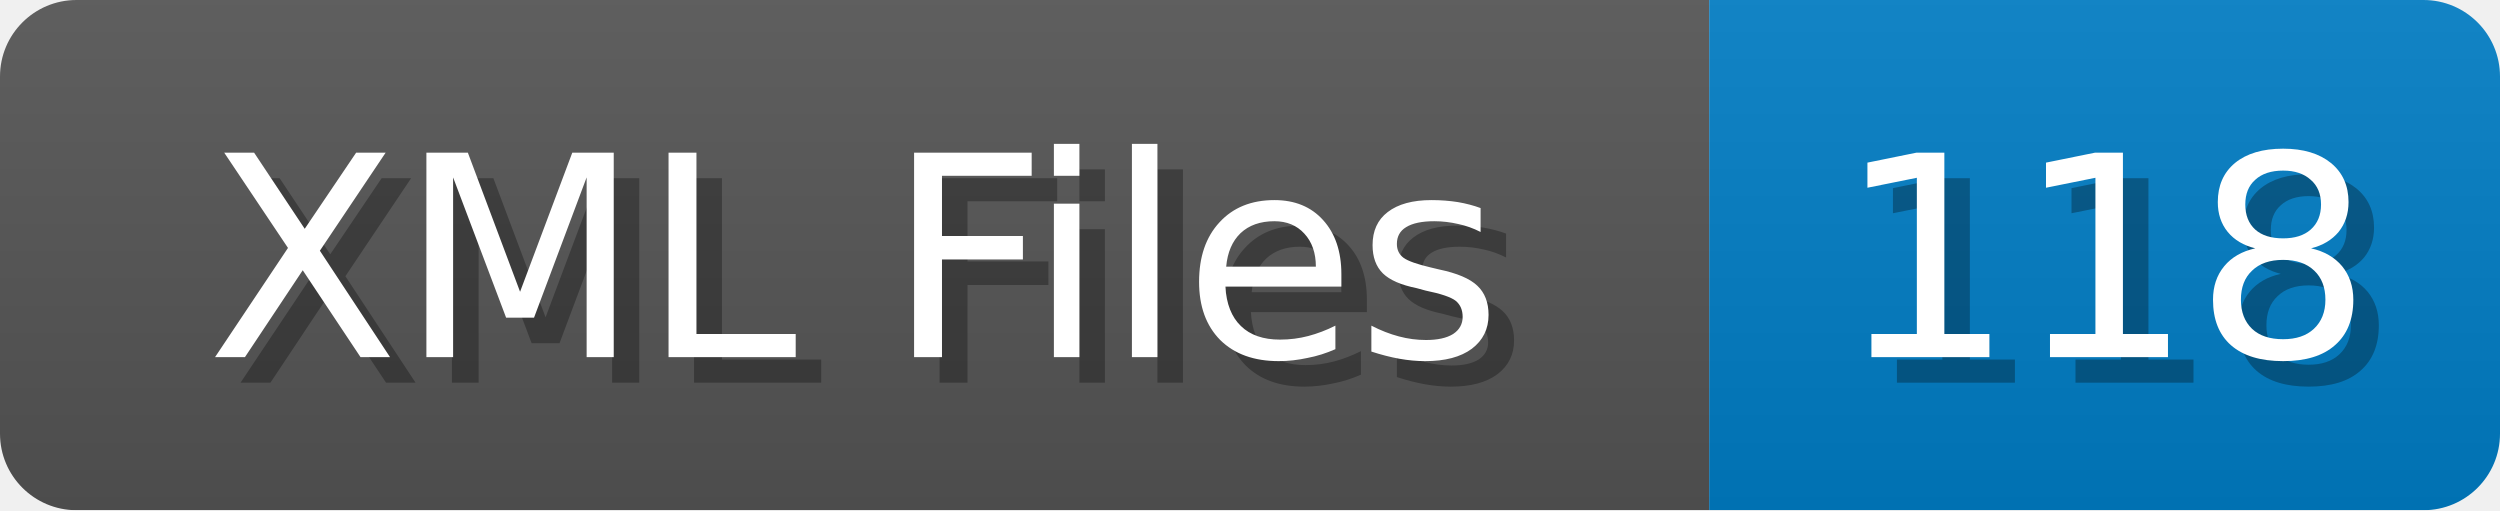
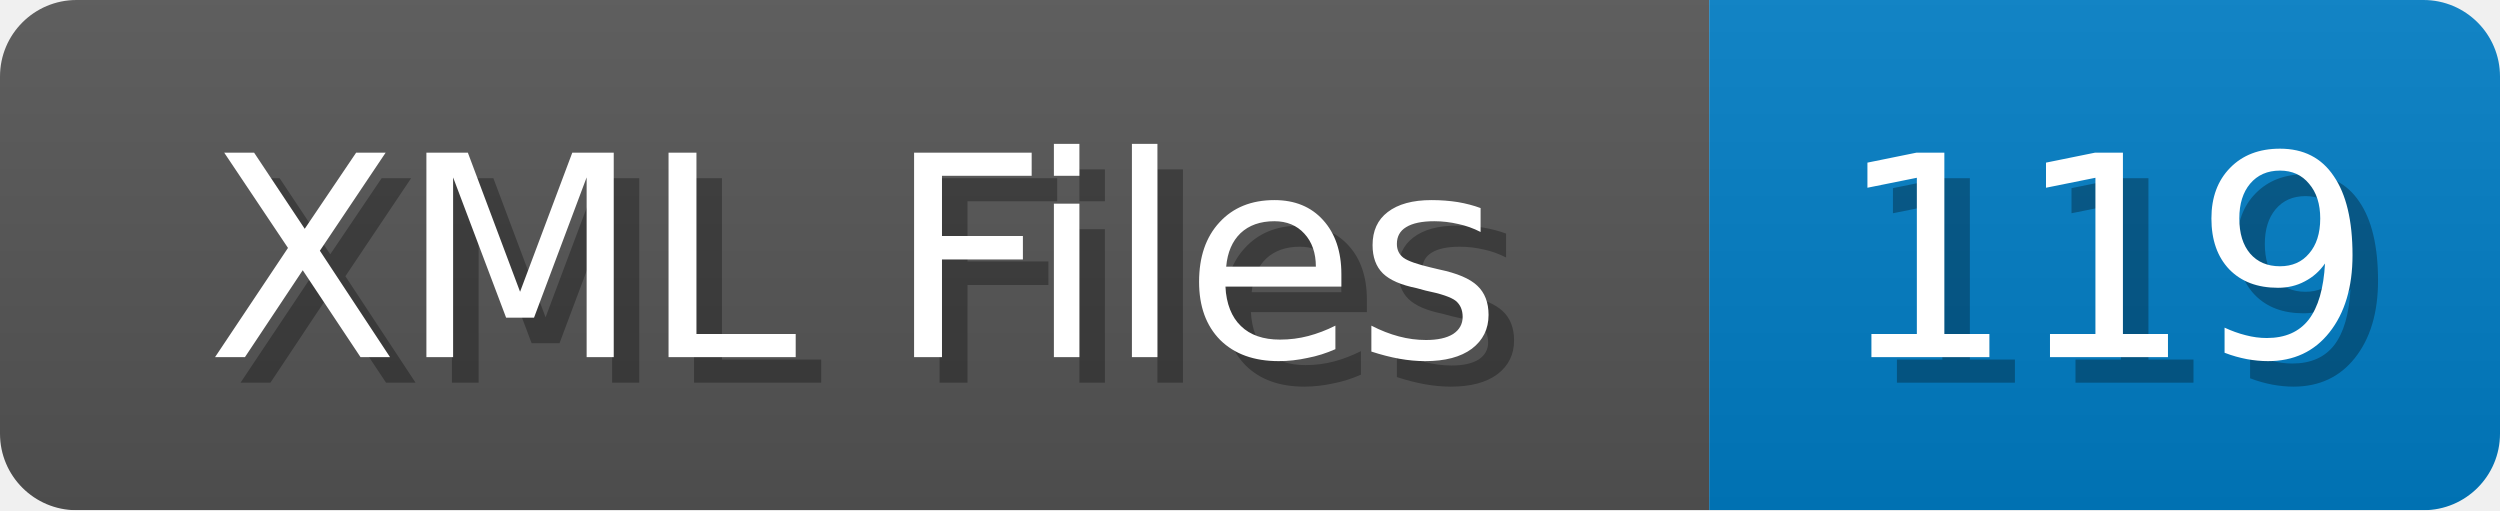
<svg xmlns="http://www.w3.org/2000/svg" width="98" height="20">
  <linearGradient id="b" x2="0" y2="100%">
    <stop offset="0" stop-color="#bbb" stop-opacity=".1" />
    <stop offset="1" stop-opacity=".1" />
  </linearGradient>
  <mask id="anybadge_1">
    <rect width="98" height="20" rx="3" fill="#fff" />
  </mask>
  <g mask="url(#anybadge_1)">
    <path fill="#555" d="M0 0h67v20H0z" />
    <path fill="#007ec6" d="M67 0h31v20H67z" />
    <path fill="url(#b)" d="M0 0h98v20H0z" />
  </g>
  <g fill="#fff" text-anchor="middle" font-family="DejaVu Sans,Verdana,Geneva,sans-serif" font-size="11">
    <text x="34.5" y="15" fill="#010101" fill-opacity=".3">XML Files</text>
    <text x="33.5" y="14">XML Files</text>
  </g>
  <g fill="#fff" text-anchor="middle" font-family="DejaVu Sans,Verdana,Geneva,sans-serif" font-size="11">
-     <text x="83.5" y="15" fill="#010101" fill-opacity=".3">118</text>
-     <text x="82.5" y="14">118</text>
+     <text x="83.5" y="15" fill="#010101" fill-opacity=".3">119</text>
+     <text x="82.5" y="14">119</text>
  </g>
</svg>
